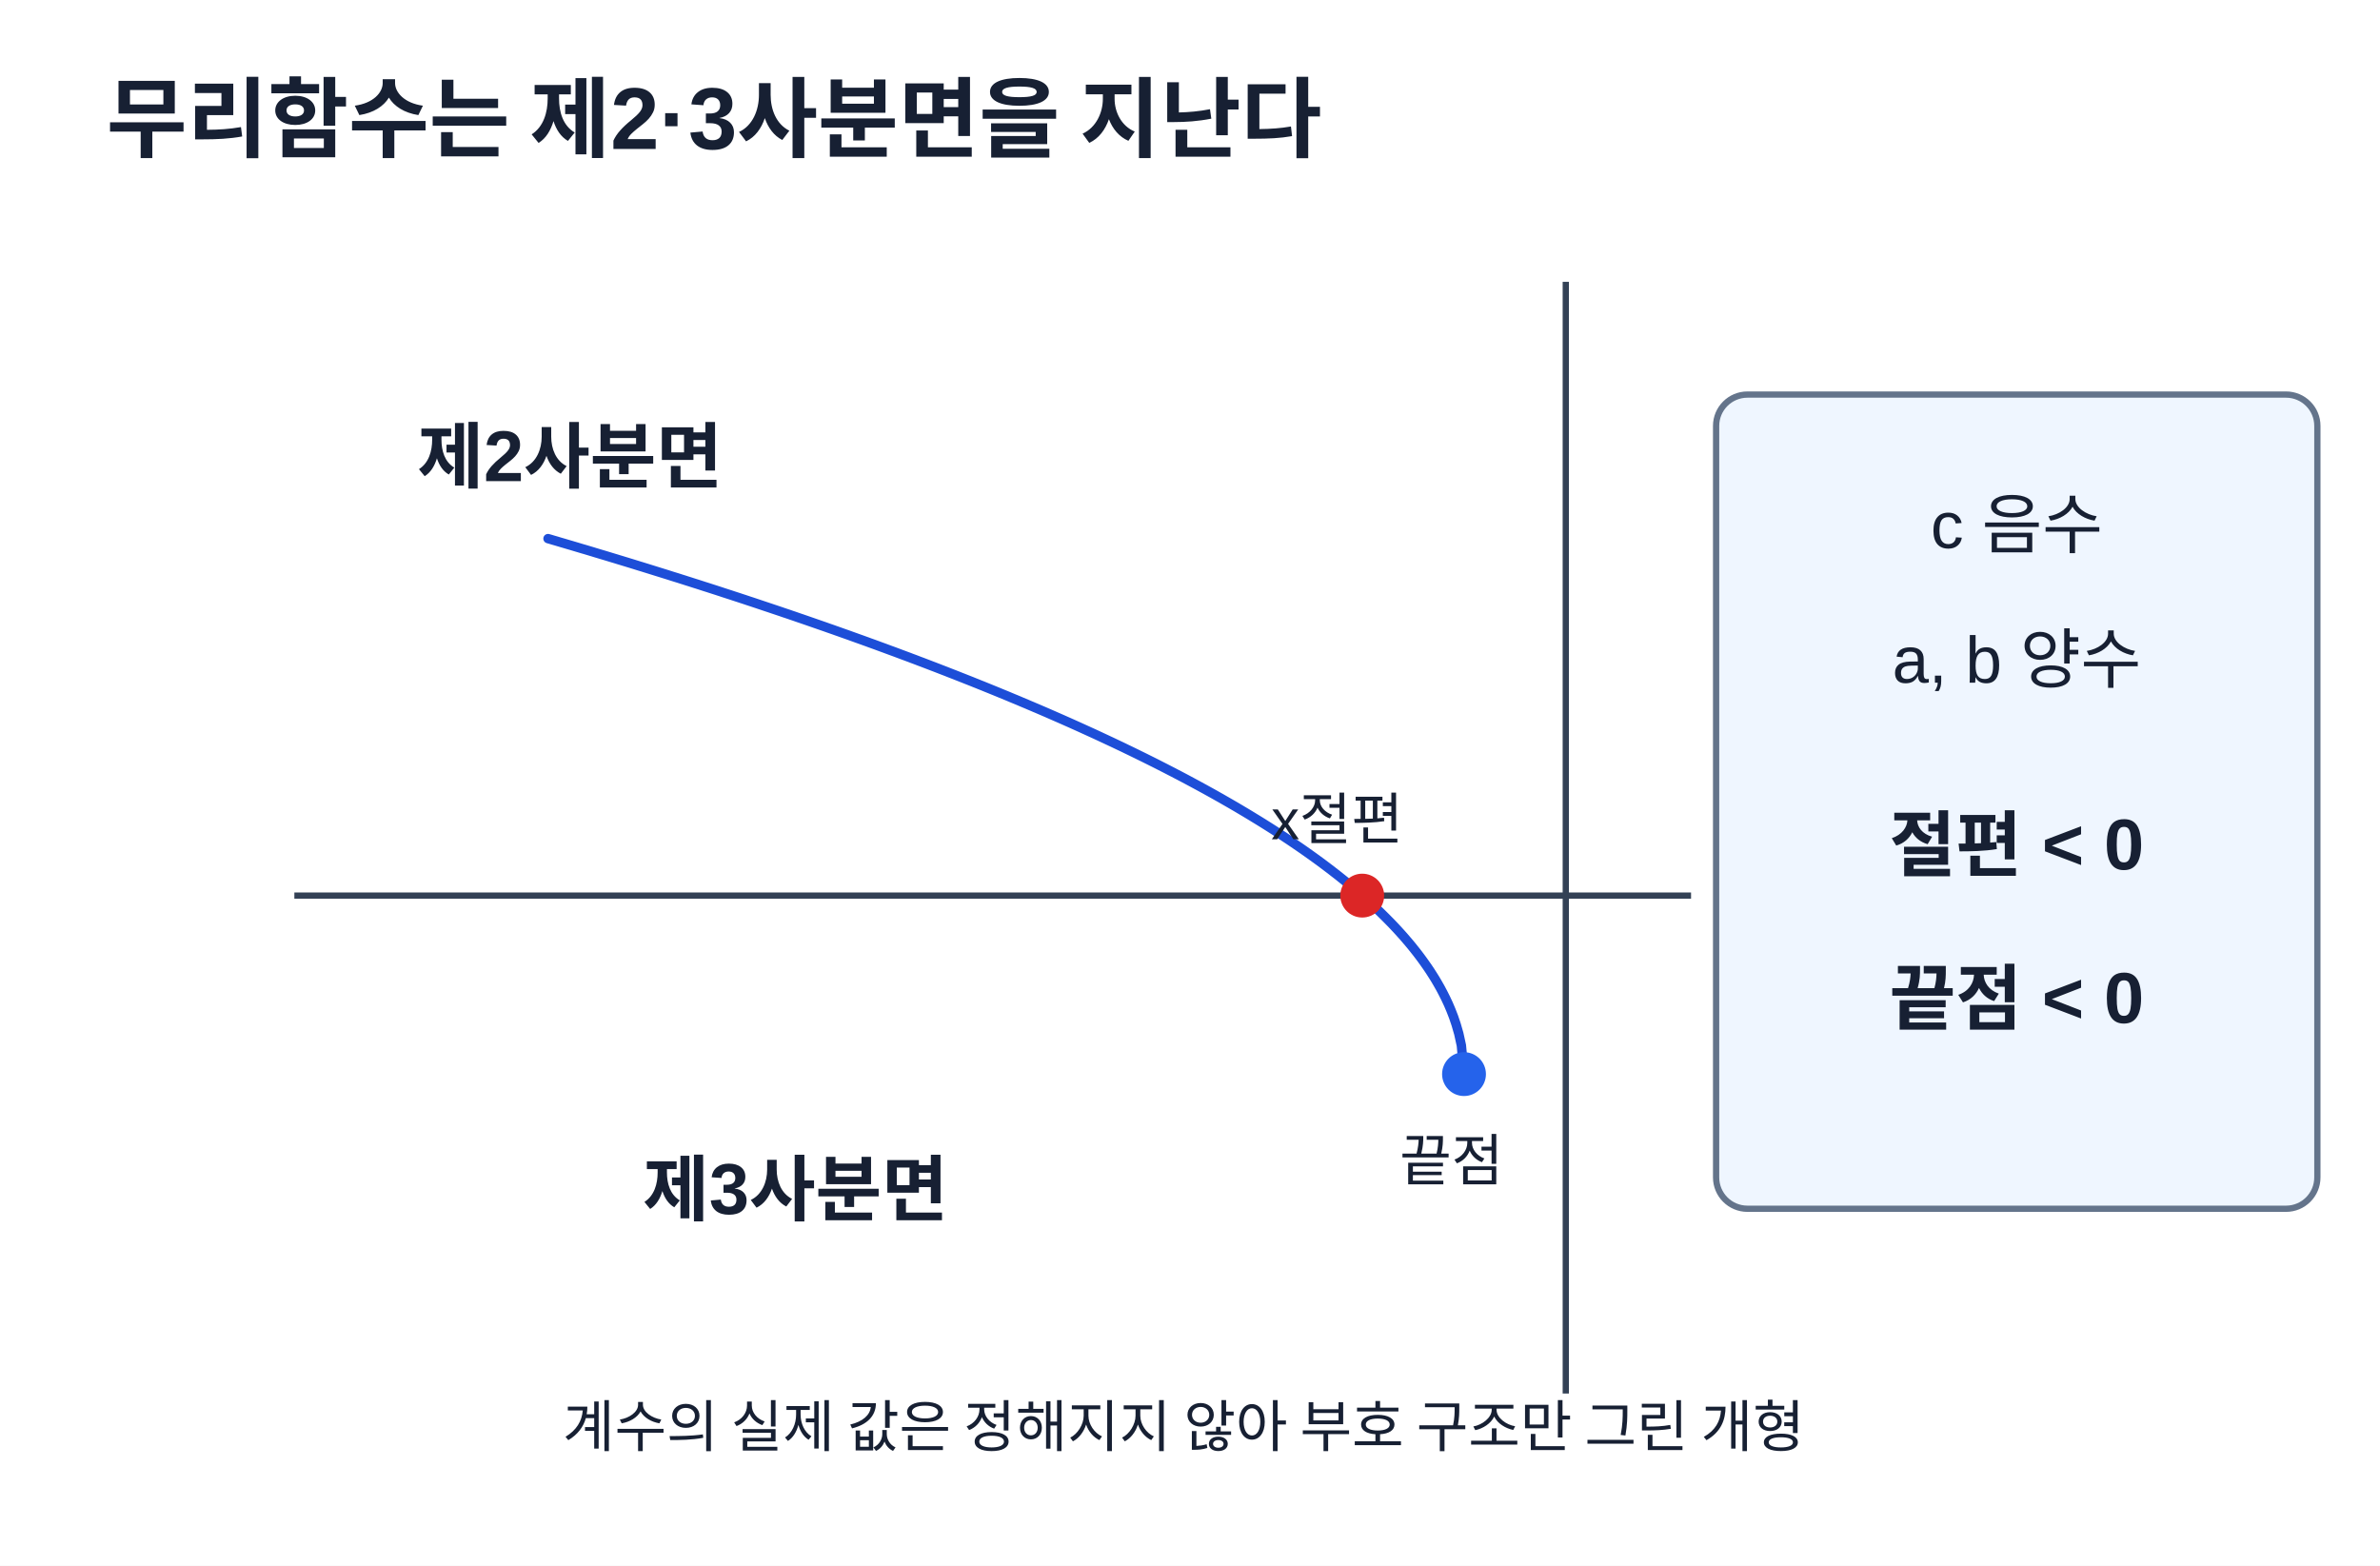
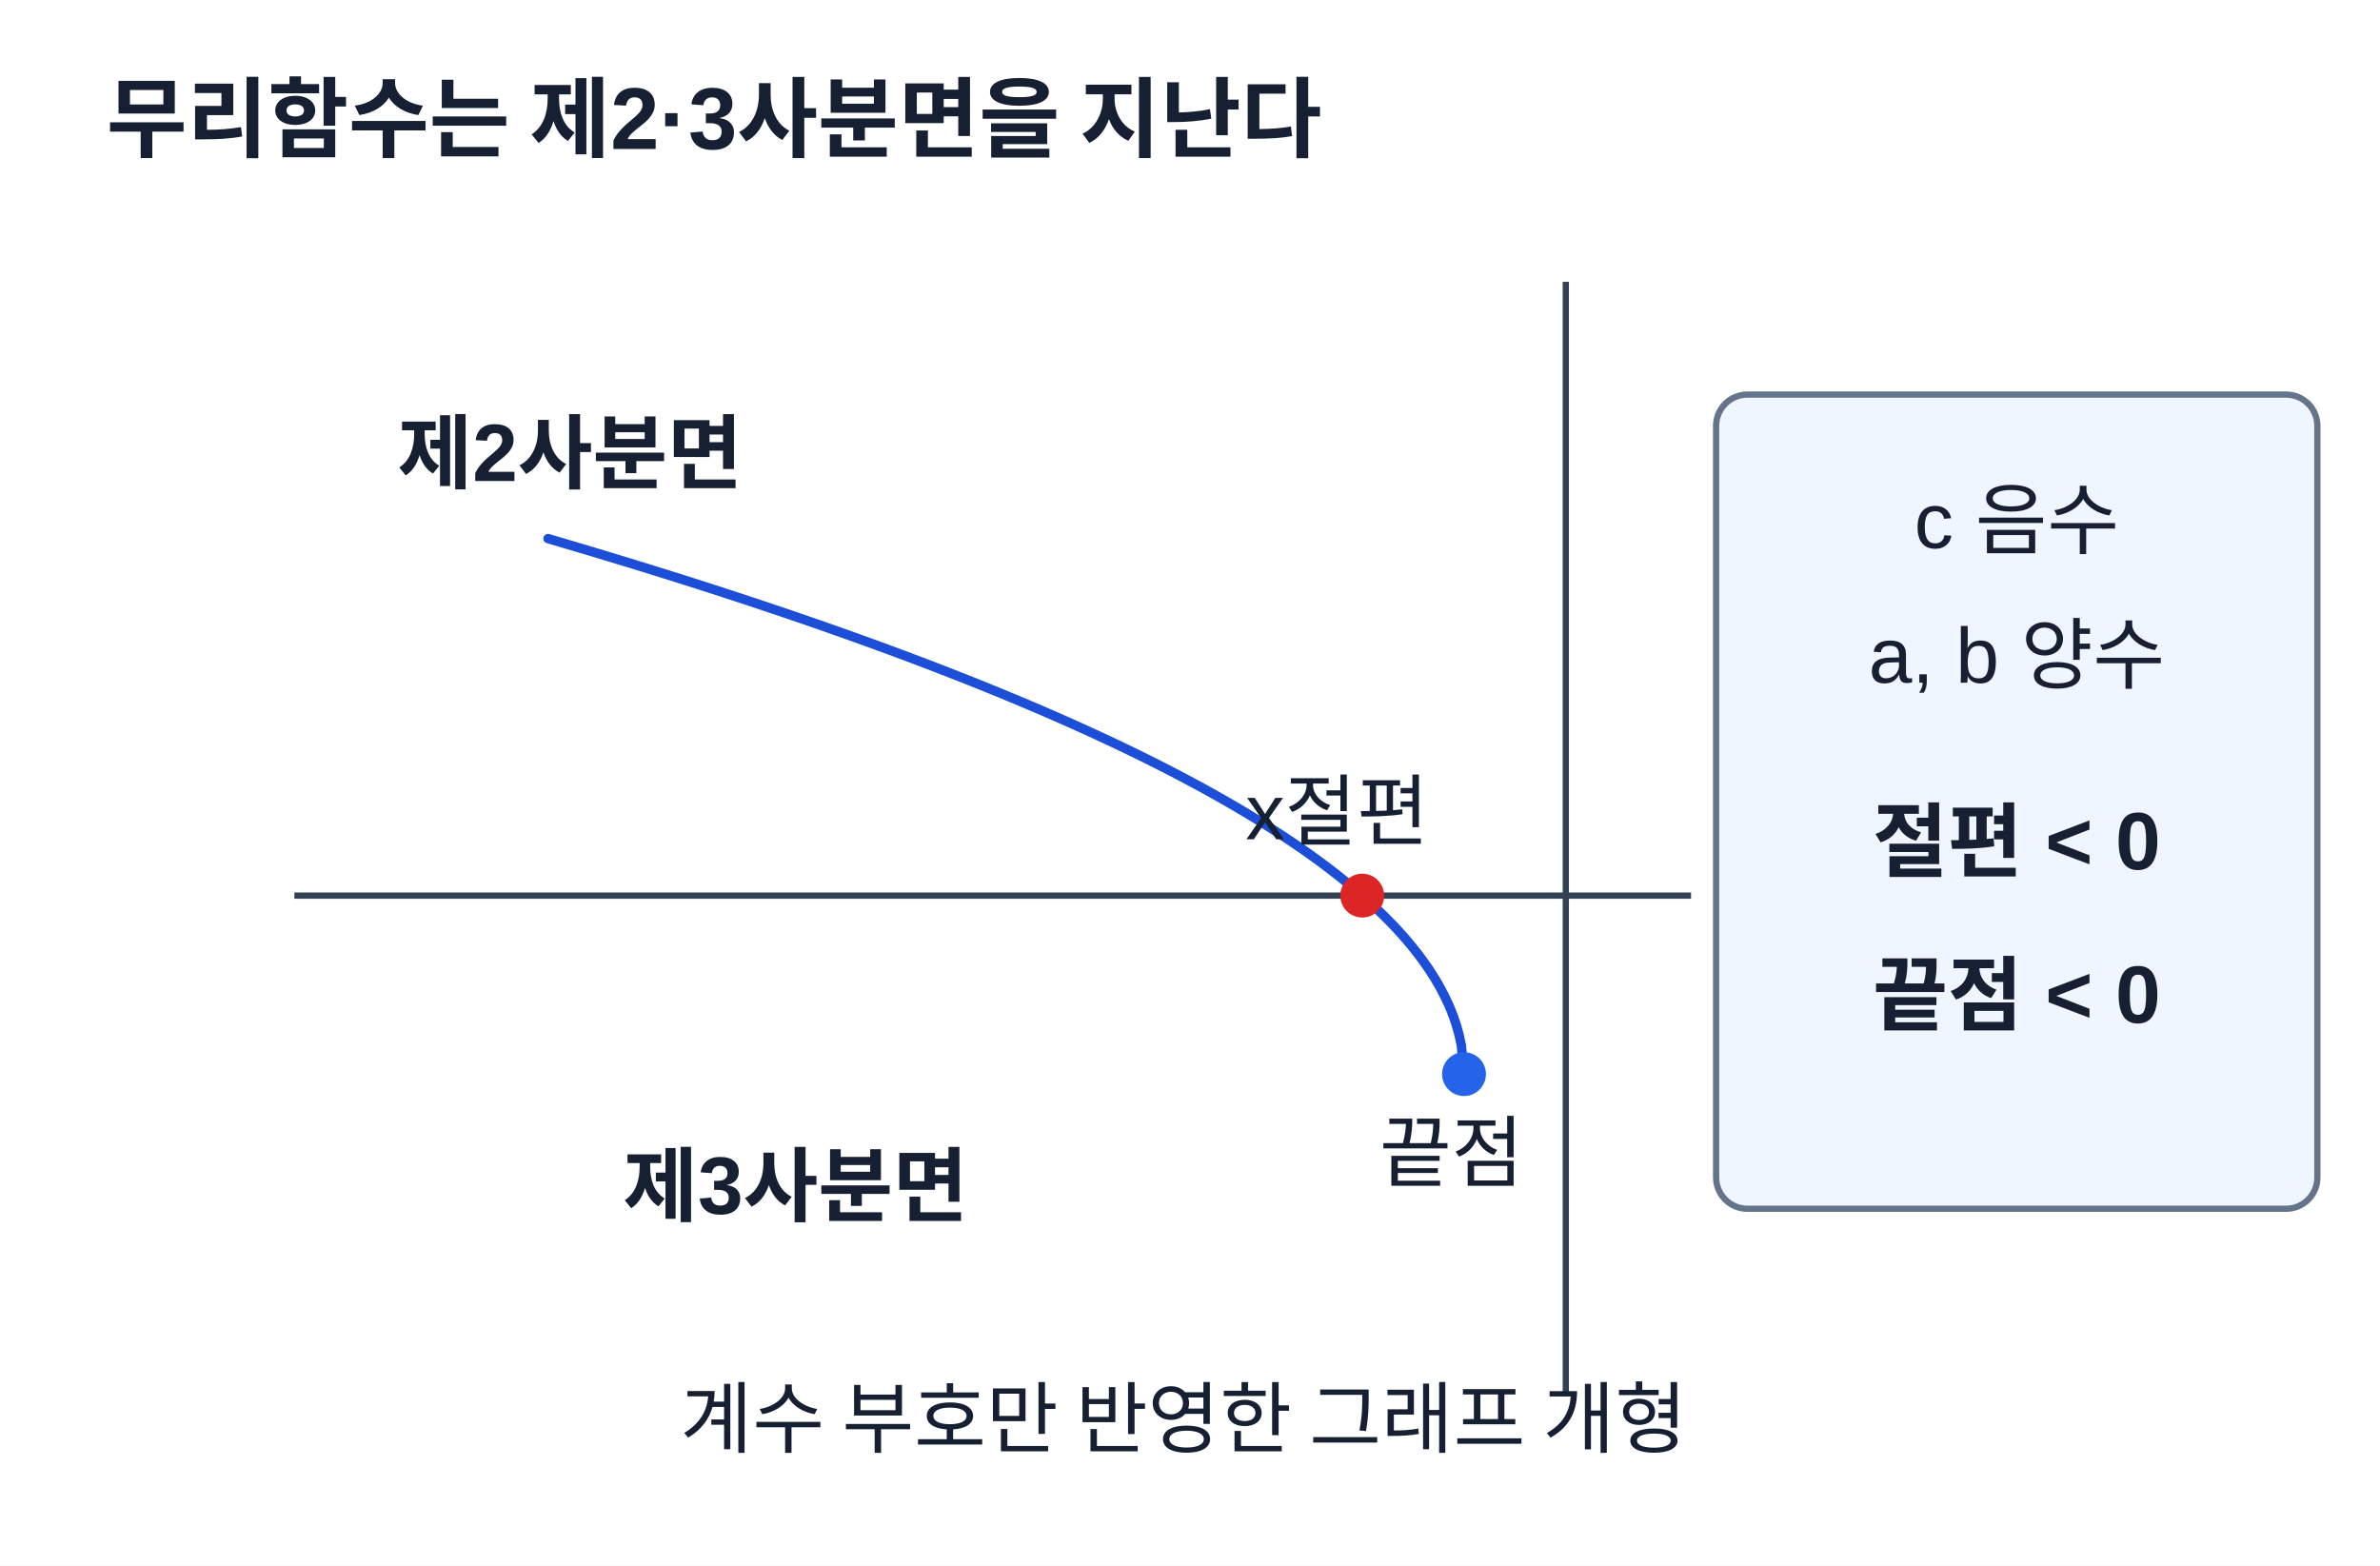
<svg xmlns="http://www.w3.org/2000/svg" width="760" height="500" viewBox="0 0 760 500" role="img" aria-labelledby="title desc">
  <rect width="760" height="500" fill="#fff" />
-   <style>text{font-family:Arial,'Malgun Gothic',sans-serif;fill:#172033}.title{font-size:28px;font-weight:700}.note{font-size:21px}.value{font-size:26px;font-weight:700}.small{font-size:18px}.label{font-size:23px;font-weight:700}</style>
+   <style>text{font-family:Arial,'Malgun Gothic',sans-serif;fill:#172033}.title{font-size:28px;font-weight:700}.note{font-size:25px}.value{font-size:30px;font-weight:700}.small{font-size:25px}.label{font-size:26px;font-weight:700}</style>
  <text x="34" y="48" text-anchor="start" class="title">무리함수는 제2·3사분면을 지난다</text>
  <line x1="94" y1="286" x2="540" y2="286" stroke="#334155" stroke-width="2" />
  <line x1="500" y1="90" x2="500" y2="445" stroke="#334155" stroke-width="2" />
  <polyline points="175.00,172.00 175.84,172.24 176.67,172.49 177.51,172.73 178.34,172.98 179.18,173.23 180.01,173.47 180.85,173.72 181.69,173.97 182.52,174.21 183.36,174.46 184.19,174.71 185.03,174.96 185.86,175.21 186.70,175.45 187.54,175.70 188.37,175.95 189.21,176.20 190.04,176.46 190.88,176.71 191.71,176.96 192.55,177.21 193.39,177.46 194.22,177.71 195.06,177.97 195.89,178.22 196.73,178.47 197.56,178.73 198.40,178.98 199.24,179.24 200.07,179.49 200.91,179.75 201.74,180.00 202.58,180.26 203.41,180.52 204.25,180.78 205.09,181.03 205.92,181.29 206.76,181.55 207.59,181.81 208.43,182.07 209.26,182.33 210.10,182.59 210.94,182.85 211.77,183.11 212.61,183.37 213.44,183.63 214.28,183.90 215.11,184.16 215.95,184.42 216.79,184.68 217.62,184.95 218.46,185.21 219.29,185.48 220.13,185.74 220.96,186.01 221.80,186.28 222.64,186.54 223.47,186.81 224.31,187.08 225.14,187.35 225.98,187.61 226.81,187.88 227.65,188.15 228.49,188.42 229.32,188.69 230.16,188.96 230.99,189.24 231.83,189.51 232.66,189.78 233.50,190.05 234.34,190.33 235.17,190.60 236.01,190.87 236.84,191.15 237.68,191.42 238.51,191.70 239.35,191.98 240.19,192.25 241.02,192.53 241.86,192.81 242.69,193.09 243.53,193.37 244.36,193.65 245.20,193.93 246.04,194.21 246.87,194.49 247.71,194.77 248.54,195.05 249.38,195.33 250.21,195.62 251.05,195.90 251.89,196.18 252.72,196.47 253.56,196.75 254.39,197.04 255.23,197.33 256.06,197.61 256.90,197.90 257.74,198.19 258.57,198.48 259.41,198.77 260.24,199.06 261.08,199.35 261.91,199.64 262.75,199.93 263.59,200.22 264.42,200.52 265.26,200.81 266.09,201.10 266.93,201.40 267.76,201.69 268.60,201.99 269.44,202.29 270.27,202.58 271.11,202.88 271.94,203.18 272.78,203.48 273.61,203.78 274.45,204.08 275.29,204.38 276.12,204.68 276.96,204.98 277.79,205.29 278.63,205.59 279.46,205.89 280.30,206.20 281.14,206.51 281.97,206.81 282.81,207.12 283.64,207.43 284.48,207.74 285.31,208.04 286.15,208.35 286.99,208.67 287.82,208.98 288.66,209.29 289.49,209.60 290.33,209.91 291.16,210.23 292.00,210.54 292.84,210.86 293.67,211.18 294.51,211.49 295.34,211.81 296.18,212.13 297.01,212.45 297.85,212.77 298.69,213.09 299.52,213.41 300.36,213.74 301.19,214.06 302.03,214.38 302.86,214.71 303.70,215.04 304.54,215.36 305.37,215.69 306.21,216.02 307.04,216.35 307.88,216.68 308.71,217.01 309.55,217.34 310.39,217.67 311.22,218.01 312.06,218.34 312.89,218.68 313.73,219.01 314.56,219.35 315.40,219.69 316.24,220.03 317.07,220.37 317.91,220.71 318.74,221.05 319.58,221.40 320.41,221.74 321.25,222.08 322.09,222.43 322.92,222.78 323.76,223.13 324.59,223.47 325.43,223.82 326.26,224.18 327.10,224.53 327.94,224.88 328.77,225.24 329.61,225.59 330.44,225.95 331.28,226.30 332.11,226.66 332.95,227.02 333.79,227.38 334.62,227.74 335.46,228.11 336.29,228.47 337.13,228.84 337.96,229.20 338.80,229.57 339.64,229.94 340.47,230.31 341.31,230.68 342.14,231.05 342.98,231.43 343.81,231.80 344.65,232.18 345.49,232.56 346.32,232.94 347.16,233.32 347.99,233.70 348.83,234.08 349.66,234.46 350.50,234.85 351.34,235.24 352.17,235.63 353.01,236.02 353.84,236.41 354.68,236.80 355.51,237.19 356.35,237.59 357.19,237.99 358.02,238.38 358.86,238.78 359.69,239.19 360.53,239.59 361.36,239.99 362.20,240.40 363.04,240.81 363.87,241.22 364.71,241.63 365.54,242.04 366.38,242.46 367.21,242.87 368.05,243.29 368.89,243.71 369.72,244.13 370.56,244.56 371.39,244.98 372.23,245.41 373.06,245.84 373.90,246.27 374.74,246.70 375.57,247.14 376.41,247.57 377.24,248.01 378.08,248.45 378.91,248.89 379.75,249.34 380.59,249.79 381.42,250.24 382.26,250.69 383.09,251.14 383.93,251.60 384.76,252.05 385.60,252.52 386.44,252.98 387.27,253.44 388.11,253.91 388.94,254.38 389.78,254.85 390.61,255.33 391.45,255.81 392.29,256.29 393.12,256.77 393.96,257.26 394.79,257.74 395.63,258.24 396.46,258.73 397.30,259.23 398.14,259.73 398.97,260.23 399.81,260.74 400.64,261.25 401.48,261.76 402.31,262.27 403.15,262.79 403.99,263.32 404.82,263.84 405.66,264.37 406.49,264.90 407.33,265.44 408.16,265.98 409.00,266.53 409.84,267.07 410.67,267.63 411.51,268.18 412.34,268.74 413.18,269.31 414.01,269.88 414.85,270.45 415.69,271.03 416.52,271.61 417.36,272.20 418.19,272.79 419.03,273.39 419.86,273.99 420.70,274.60 421.54,275.21 422.37,275.83 423.21,276.46 424.04,277.09 424.88,277.72 425.71,278.37 426.55,279.02 427.39,279.67 428.22,280.34 429.06,281.01 429.89,281.68 430.73,282.37 431.56,283.06 432.40,283.76 433.24,284.47 434.07,285.19 434.91,285.92 435.74,286.66 436.58,287.40 437.41,288.16 438.25,288.93 439.09,289.70 439.92,290.49 440.76,291.29 441.59,292.11 442.43,292.94 443.26,293.78 444.10,294.63 444.94,295.51 445.77,296.39 446.61,297.30 447.44,298.22 448.28,299.16 449.11,300.13 449.95,301.11 450.79,302.12 451.62,303.16 452.46,304.22 453.29,305.31 454.13,306.44 454.96,307.60 455.80,308.80 456.64,310.04 457.47,311.34 458.31,312.68 459.14,314.10 459.98,315.58 460.81,317.15 461.65,318.82 462.49,320.61 463.32,322.56 464.16,324.72 464.99,327.17 465.83,330.07 466.66,333.86 467.50,343.00" fill="none" stroke="#1d4ed8" stroke-width="3" stroke-linejoin="round" stroke-linecap="round" />
  <circle cx="435" cy="286" r="7" fill="#dc2626" />
  <circle cx="467.5" cy="343" r="7" fill="#2563eb" />
  <text x="182" y="154" text-anchor="middle" class="label">제2사분면</text>
  <text x="254" y="388" text-anchor="middle" class="label">제3사분면</text>
  <text x="427" y="268" text-anchor="middle" class="small">x절편</text>
  <text x="463.5" y="377" text-anchor="middle" class="small">끝점</text>
  <rect x="548" y="126" width="192" height="260" rx="10" fill="#eff6ff" stroke="#64748b" stroke-width="2" />
  <text x="644" y="175" text-anchor="middle" class="note">c 음수</text>
  <text x="644" y="218" text-anchor="middle" class="note">a, b 양수</text>
  <text x="644" y="278" text-anchor="middle" class="label">절편 &lt; 0</text>
  <text x="644" y="327" text-anchor="middle" class="label">끝점 &lt; 0</text>
-   <text x="378" y="462" text-anchor="middle" class="small">계수의 실제 값은 정해지지 않아 부호 구조만 그린 개형</text>
+   <text x="378" y="462" text-anchor="middle" class="small">계수 부호만 반영한 그래프 개형</text>
</svg>
